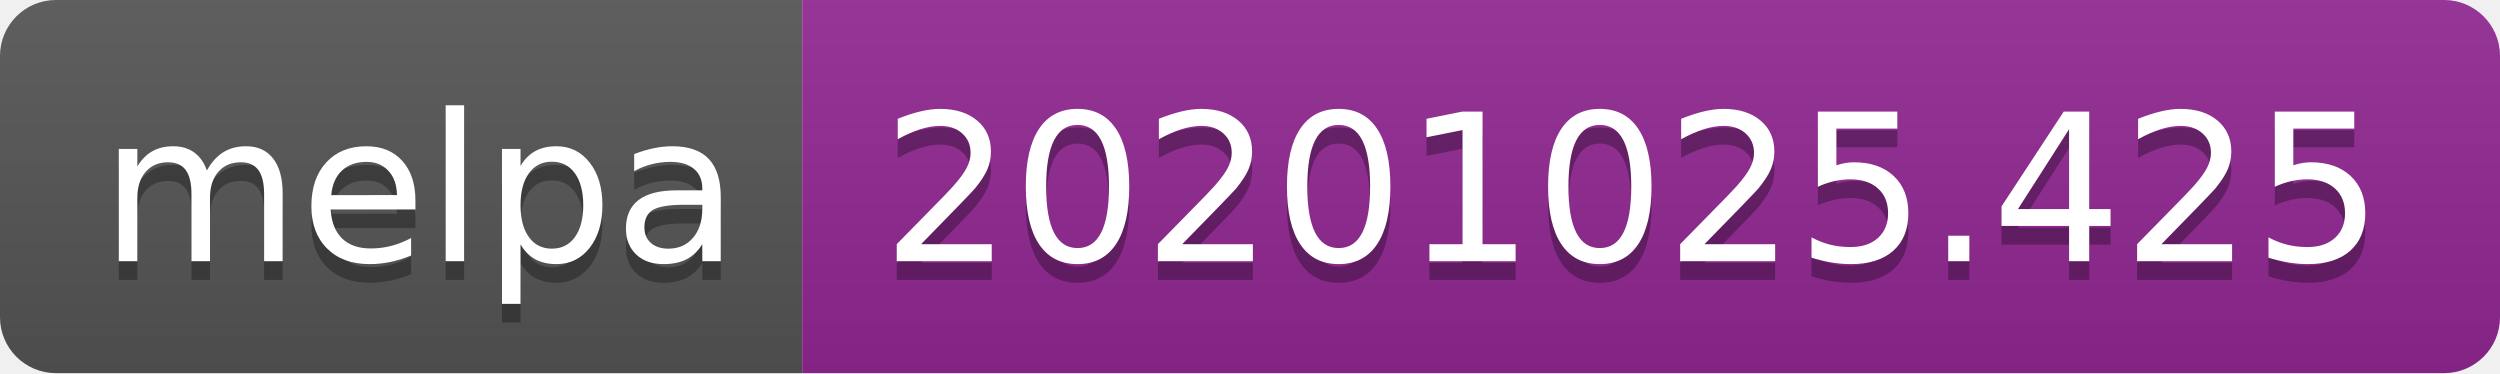
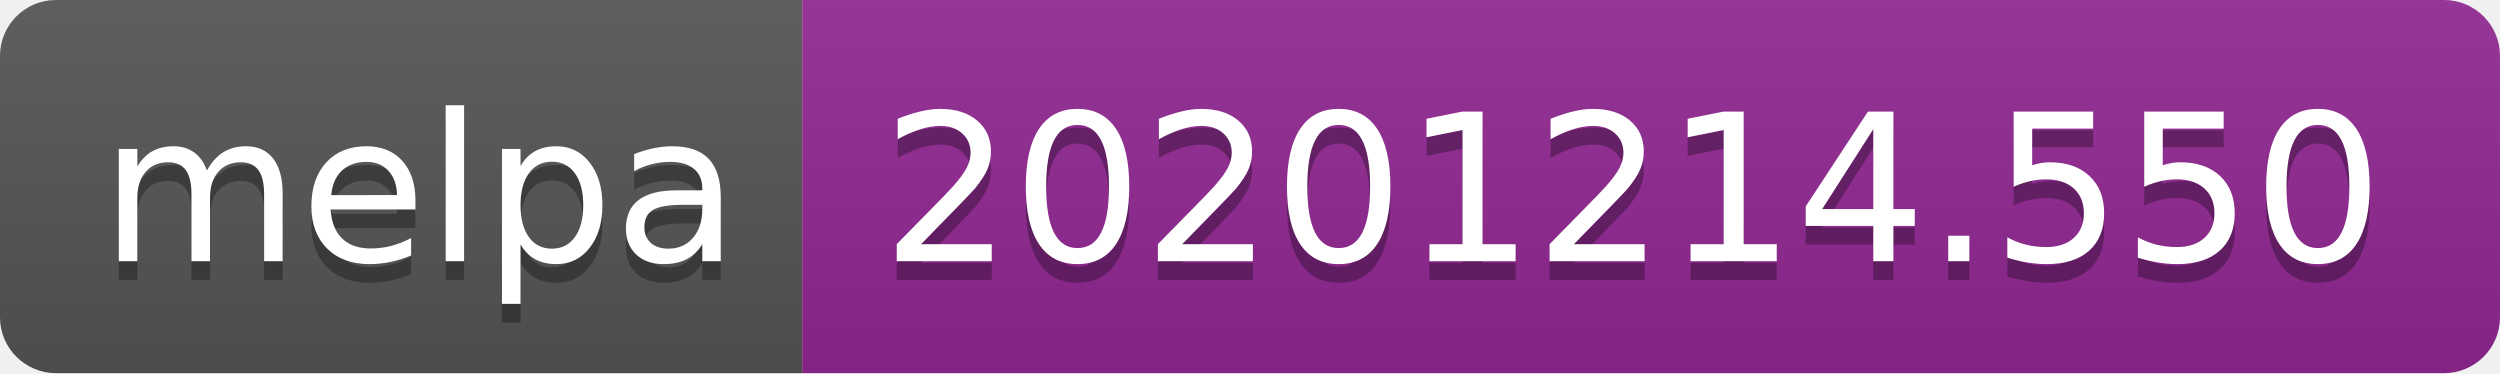
- <svg xmlns="http://www.w3.org/2000/svg" width="134" height="20" role="img" aria-label="melpa: 20201025.425">
+ <svg xmlns="http://www.w3.org/2000/svg" width="134" height="20" role="img" aria-label="melpa: 20201214.550">
  <linearGradient id="s" x2="0" y2="100%">
    <stop offset="0" stop-color="#bbb" stop-opacity=".1" />
    <stop offset="1" stop-opacity=".1" />
  </linearGradient>
  <clipPath id="r">
    <rect width="134" height="20" rx="3" fill="#fff" />
  </clipPath>
  <g clip-path="url(#r)">
    <rect width="43" height="20" fill="#555" />
    <rect x="43" width="91" height="20" fill="#922793" />
    <rect width="134" height="20" fill="url(#s)" />
  </g>
  <g fill="#fff" text-anchor="middle" font-family="Verdana,Geneva,DejaVu Sans,sans-serif" text-rendering="geometricPrecision" font-size="110">
    <text aria-hidden="true" x="225" y="150" fill="#010101" fill-opacity=".3" transform="scale(.1)" textLength="330">melpa</text>
    <text x="225" y="140" transform="scale(.1)" fill="#fff" textLength="330">melpa</text>
-     <text aria-hidden="true" x="875" y="150" fill="#010101" fill-opacity=".3" transform="scale(.1)" textLength="810">20201025.425</text>
-     <text x="875" y="140" transform="scale(.1)" fill="#fff" textLength="810">20201025.425</text>
+     <text aria-hidden="true" x="875" y="150" fill="#010101" fill-opacity=".3" transform="scale(.1)" textLength="810">20201214.550</text>
+     <text x="875" y="140" transform="scale(.1)" fill="#fff" textLength="810">20201214.550</text>
  </g>
</svg>
